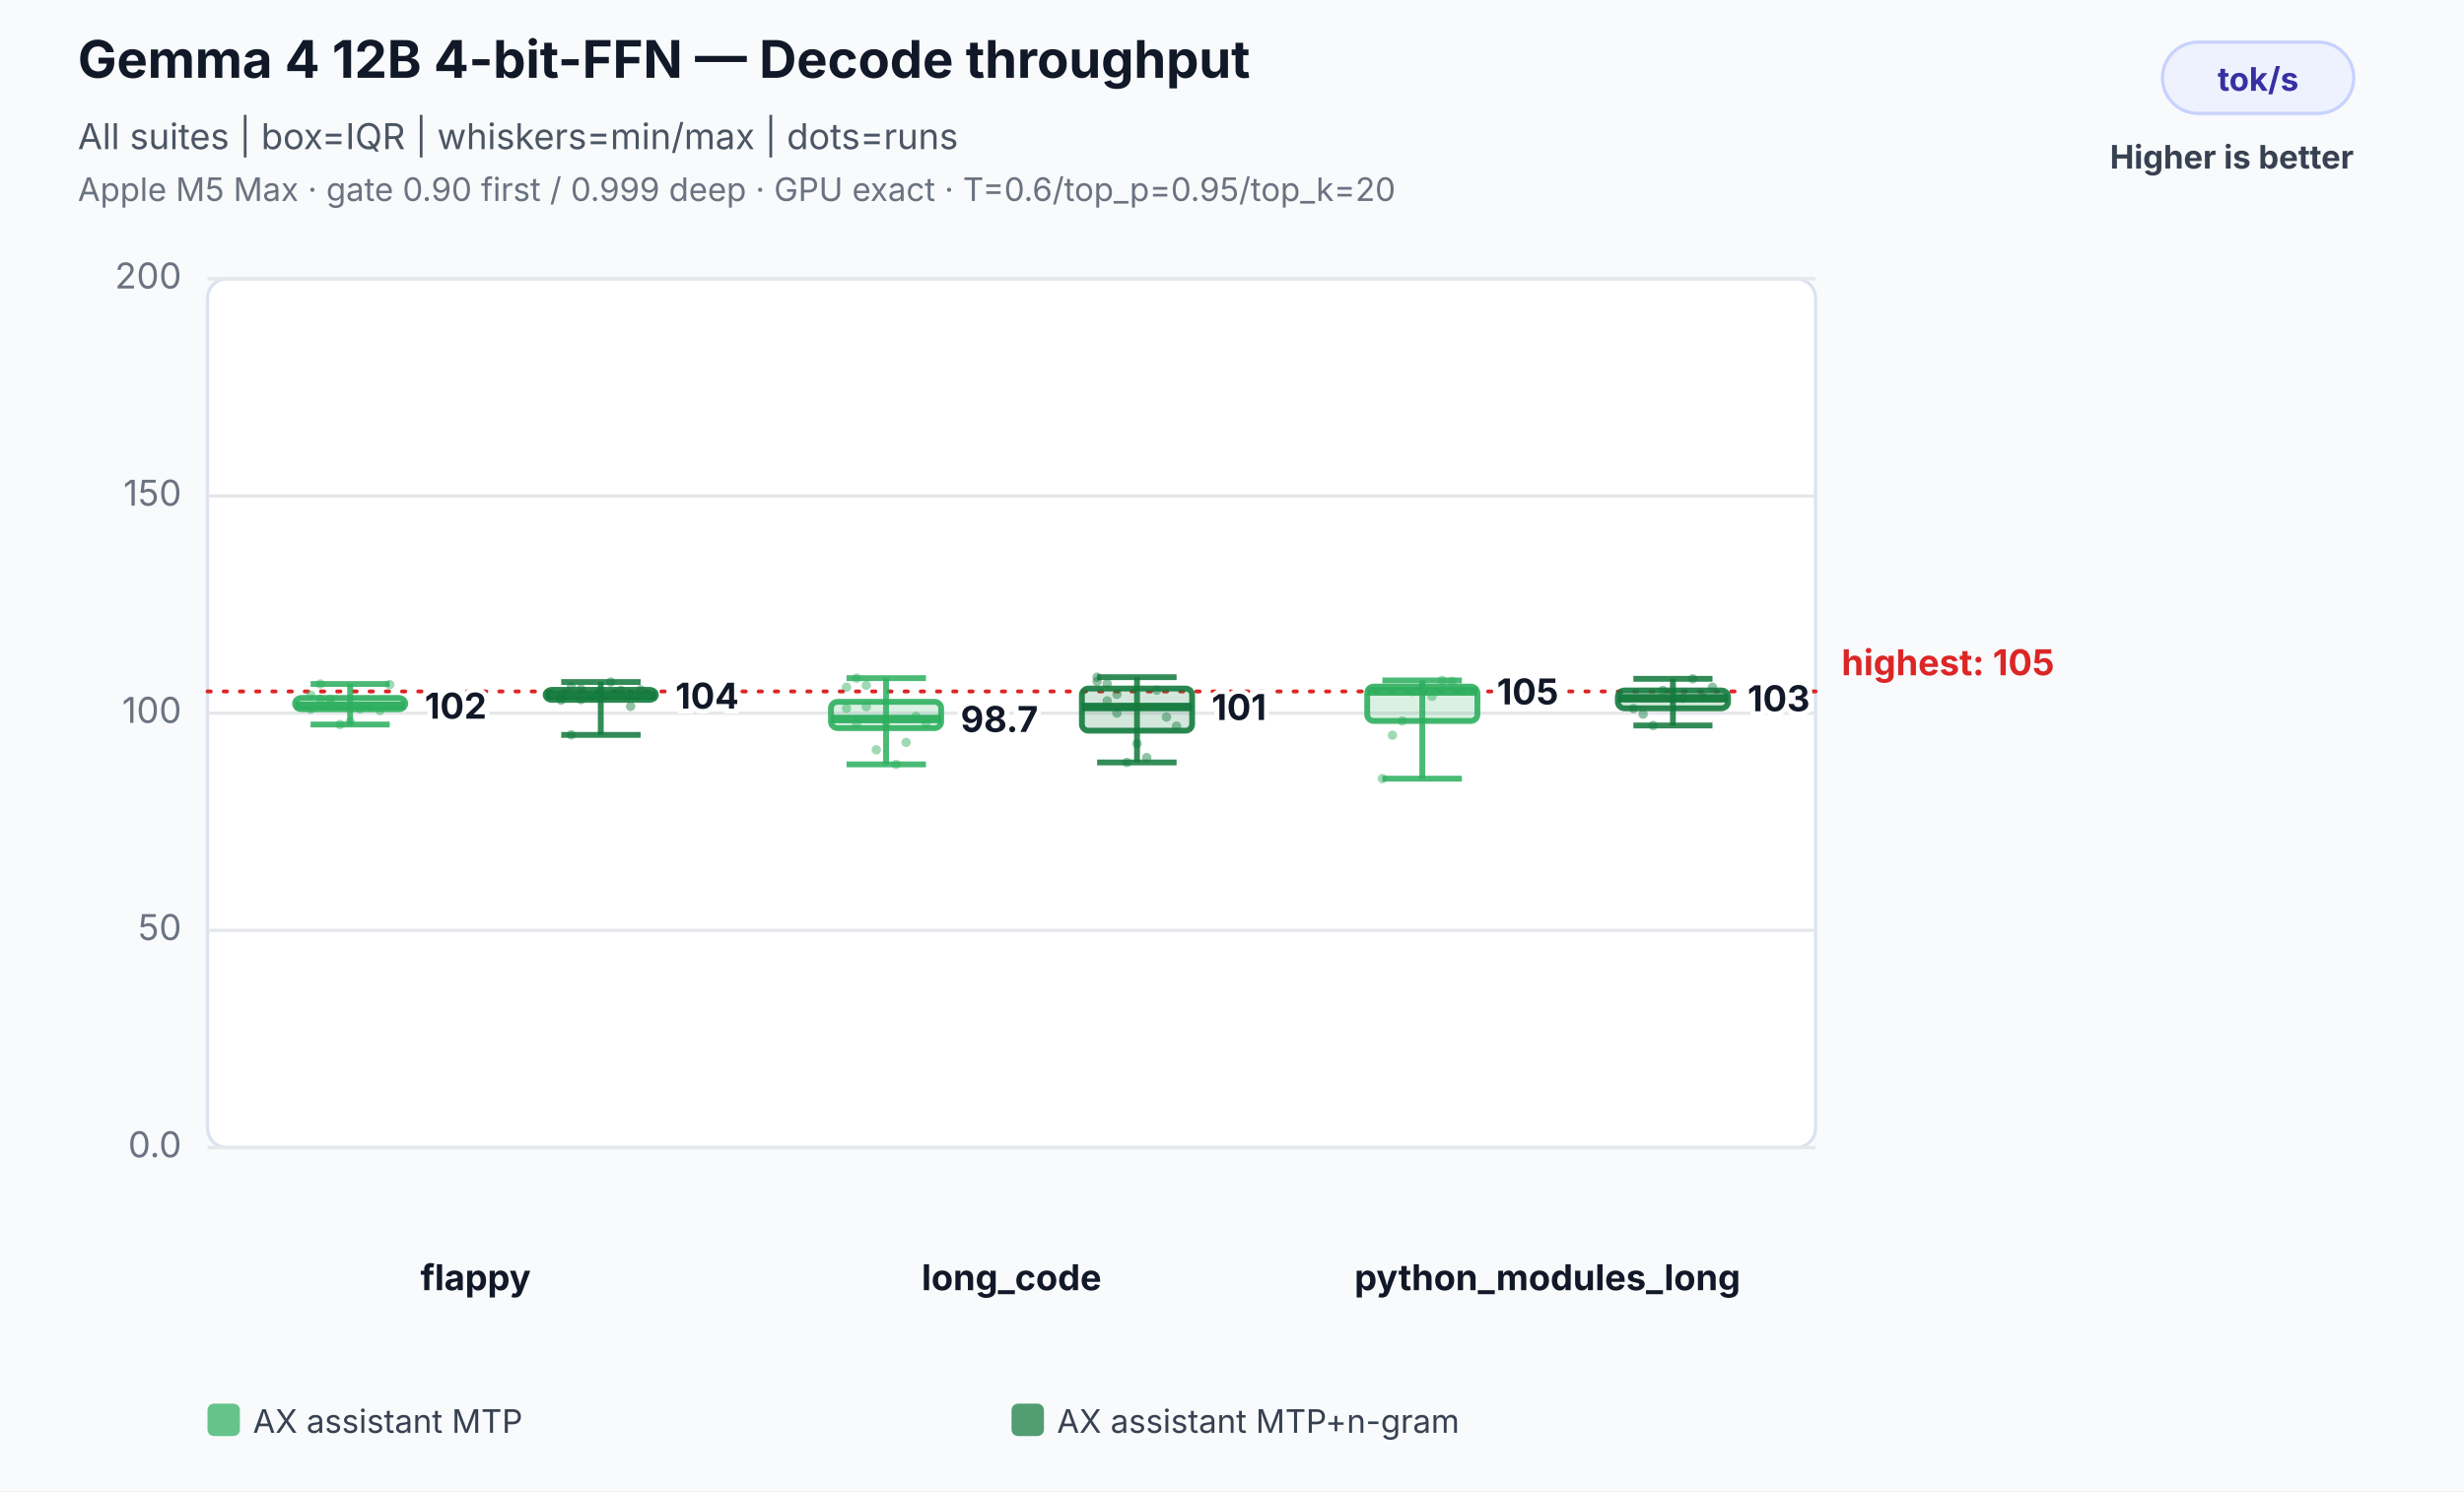
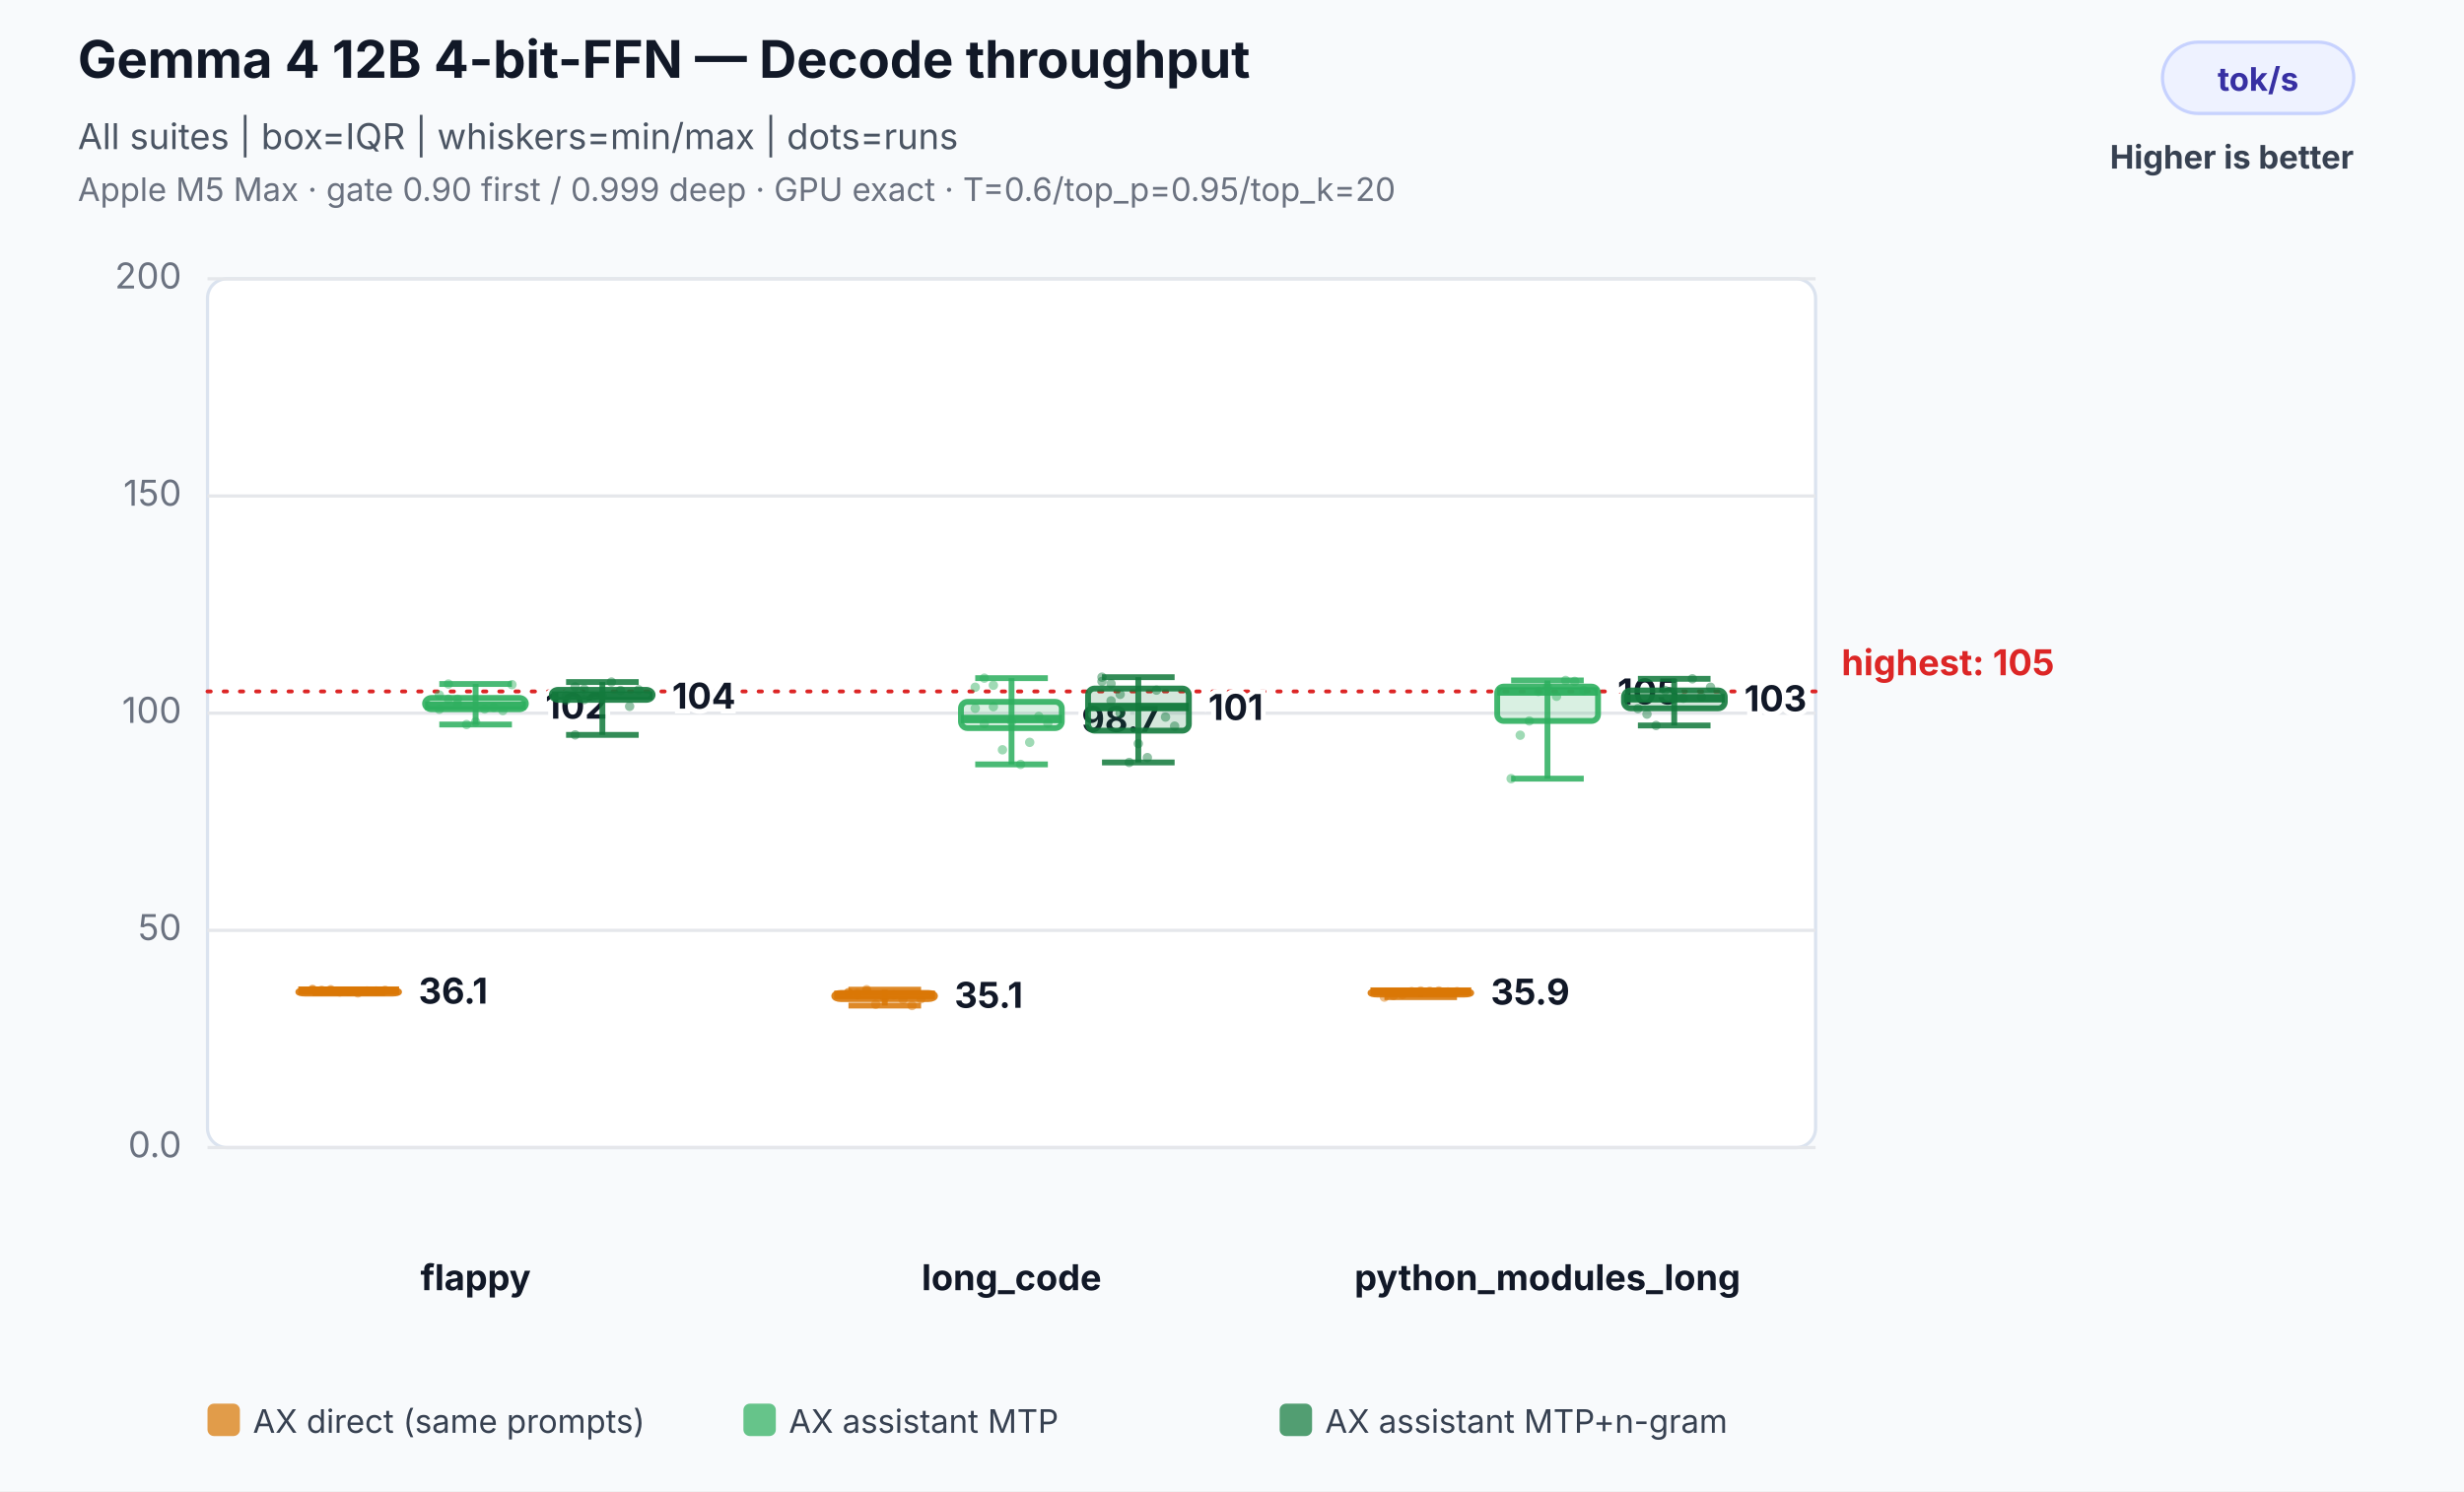
<svg xmlns="http://www.w3.org/2000/svg" width="760" height="460" viewBox="0 0 760 460" role="img" aria-labelledby="title desc">
  <rect width="100%" height="100%" fill="#f8fafc" />
  <text x="24" y="24" font-family="Inter,Segoe UI,Arial,sans-serif" font-size="16" font-weight="700" fill="#111827">Gemma 4 12B 4-bit-FFN — Decode throughput</text>
  <text x="24" y="46" font-family="Inter,Segoe UI,Arial,sans-serif" font-size="11" fill="#4b5563">All suites | box=IQR | whiskers=min/max | dots=runs</text>
  <text x="24" y="62" font-family="Inter,Segoe UI,Arial,sans-serif" font-size="10" fill="#6b7280">Apple M5 Max · gate 0.90 first / 0.999 deep · GPU exact · T=0.6/top_p=0.95/top_k=20</text>
  <rect x="667" y="13" width="59" height="22" rx="11" fill="#eef2ff" stroke="#c7d2fe" />
  <text x="696.5" y="28" text-anchor="middle" font-family="Inter,Segoe UI,Arial,sans-serif" font-size="10" font-weight="700" fill="#3730a3">tok/s</text>
  <text x="726" y="52" text-anchor="end" font-family="Inter,Segoe UI,Arial,sans-serif" font-size="10" font-weight="700" fill="#374151">Higher is better</text>
  <rect x="64" y="86" width="496" height="268" rx="6" fill="#ffffff" stroke="#dbe3ef" />
  <line x1="64" y1="354.0" x2="560" y2="354.0" stroke="#e5e7eb" stroke-width="1" />
  <text x="56" y="357.0" text-anchor="end" font-family="Inter,Segoe UI,Arial,sans-serif" font-size="11" fill="#6b7280">0.0</text>
  <line x1="64" y1="287.0" x2="560" y2="287.0" stroke="#e5e7eb" stroke-width="1" />
  <text x="56" y="290.0" text-anchor="end" font-family="Inter,Segoe UI,Arial,sans-serif" font-size="11" fill="#6b7280">50</text>
  <line x1="64" y1="220.0" x2="560" y2="220.0" stroke="#e5e7eb" stroke-width="1" />
  <text x="56" y="223.0" text-anchor="end" font-family="Inter,Segoe UI,Arial,sans-serif" font-size="11" fill="#6b7280">100</text>
  <line x1="64" y1="153.0" x2="560" y2="153.0" stroke="#e5e7eb" stroke-width="1" />
  <text x="56" y="156.0" text-anchor="end" font-family="Inter,Segoe UI,Arial,sans-serif" font-size="11" fill="#6b7280">150</text>
  <line x1="64" y1="86.0" x2="560" y2="86.0" stroke="#e5e7eb" stroke-width="1" />
  <text x="56" y="89.0" text-anchor="end" font-family="Inter,Segoe UI,Arial,sans-serif" font-size="11" fill="#6b7280">200</text>
  <line x1="64" y1="213.3" x2="560" y2="213.3" stroke="#dc2626" stroke-width="1.2" stroke-dasharray="1 4" stroke-linecap="round" />
  <text x="568" y="208.3" text-anchor="start" font-family="Inter,Segoe UI,Arial,sans-serif" font-size="11" font-weight="700" fill="#dc2626" data-label="highest median">highest: 105</text>
  <text x="146.7" y="398" text-anchor="middle" font-family="Inter,Segoe UI,Arial,sans-serif" font-size="11" font-weight="700" fill="#111827">flappy</text>
-   <circle cx="95.8" cy="218.8" r="1.45" fill="#2eaf5f" fill-opacity="0.46" />
-   <circle cx="98.8" cy="211.0" r="1.45" fill="#2eaf5f" fill-opacity="0.46" />
-   <circle cx="101.9" cy="215.7" r="1.45" fill="#2eaf5f" fill-opacity="0.46" />
-   <circle cx="104.9" cy="223.5" r="1.45" fill="#2eaf5f" fill-opacity="0.46" />
-   <circle cx="108.0" cy="222.7" r="1.45" fill="#2eaf5f" fill-opacity="0.46" />
-   <circle cx="111.1" cy="218.7" r="1.45" fill="#2eaf5f" fill-opacity="0.46" />
-   <circle cx="114.1" cy="218.2" r="1.45" fill="#2eaf5f" fill-opacity="0.46" />
-   <circle cx="117.2" cy="219.2" r="1.45" fill="#2eaf5f" fill-opacity="0.46" />
-   <circle cx="120.2" cy="211.2" r="1.45" fill="#2eaf5f" fill-opacity="0.46" />
-   <circle cx="95.8" cy="214.4" r="1.45" fill="#2eaf5f" fill-opacity="0.46" />
-   <circle cx="98.8" cy="215.7" r="1.45" fill="#2eaf5f" fill-opacity="0.46" />
-   <circle cx="101.9" cy="217.2" r="1.45" fill="#2eaf5f" fill-opacity="0.46" />
-   <line x1="108.0" y1="211.0" x2="108.0" y2="223.5" stroke="#2eaf5f" stroke-opacity="0.86" stroke-width="1.8" />
-   <line x1="95.8" y1="211.0" x2="120.2" y2="211.0" stroke="#2eaf5f" stroke-opacity="0.86" stroke-width="1.8" />
-   <line x1="95.8" y1="223.5" x2="120.2" y2="223.5" stroke="#2eaf5f" stroke-opacity="0.86" stroke-width="1.8" />
-   <rect x="91.0" y="215.3" width="34.0" height="3.5" rx="2" fill="#2eaf5f" fill-opacity="0.18" stroke="#2eaf5f" stroke-opacity="0.9" stroke-width="1.8" />
-   <line x1="91.0" y1="217.7" x2="125.0" y2="217.7" stroke="#2eaf5f" stroke-opacity="0.96" stroke-width="2.6" />
-   <text x="131.0" y="221.7" text-anchor="start" font-family="Inter,Segoe UI,Arial,sans-serif" font-size="11" font-weight="700" fill="#111827" stroke="#ffffff" stroke-width="3" paint-order="stroke">102</text>
-   <circle cx="173.1" cy="214.7" r="1.45" fill="#137a3d" fill-opacity="0.46" />
-   <circle cx="176.2" cy="211.9" r="1.45" fill="#137a3d" fill-opacity="0.46" />
-   <circle cx="179.2" cy="215.8" r="1.45" fill="#137a3d" fill-opacity="0.46" />
-   <circle cx="182.3" cy="214.8" r="1.45" fill="#137a3d" fill-opacity="0.46" />
-   <circle cx="185.3" cy="214.6" r="1.45" fill="#137a3d" fill-opacity="0.46" />
-   <circle cx="188.4" cy="210.4" r="1.45" fill="#137a3d" fill-opacity="0.46" />
-   <circle cx="191.5" cy="213.0" r="1.45" fill="#137a3d" fill-opacity="0.46" />
-   <circle cx="194.5" cy="217.9" r="1.45" fill="#137a3d" fill-opacity="0.46" />
-   <circle cx="197.6" cy="212.8" r="1.45" fill="#137a3d" fill-opacity="0.46" />
-   <circle cx="173.1" cy="216.0" r="1.45" fill="#137a3d" fill-opacity="0.46" />
-   <circle cx="176.2" cy="226.7" r="1.45" fill="#137a3d" fill-opacity="0.46" />
-   <circle cx="179.2" cy="212.6" r="1.45" fill="#137a3d" fill-opacity="0.46" />
-   <line x1="185.3" y1="210.4" x2="185.3" y2="226.7" stroke="#137a3d" stroke-opacity="0.86" stroke-width="1.8" />
-   <line x1="173.1" y1="210.4" x2="197.6" y2="210.4" stroke="#137a3d" stroke-opacity="0.86" stroke-width="1.8" />
-   <line x1="173.1" y1="226.7" x2="197.6" y2="226.7" stroke="#137a3d" stroke-opacity="0.86" stroke-width="1.8" />
-   <rect x="168.3" y="212.8" width="34.0" height="3.1" rx="2" fill="#137a3d" fill-opacity="0.18" stroke="#137a3d" stroke-opacity="0.9" stroke-width="1.8" />
-   <line x1="168.3" y1="214.6" x2="202.3" y2="214.6" stroke="#137a3d" stroke-opacity="0.96" stroke-width="2.6" />
-   <text x="208.3" y="218.6" text-anchor="start" font-family="Inter,Segoe UI,Arial,sans-serif" font-size="11" font-weight="700" fill="#111827" stroke="#ffffff" stroke-width="3" paint-order="stroke">104</text>
+   <circle cx="96.4" cy="305.2" r="1.45" fill="#d97706" fill-opacity="0.46" />
+   <circle cx="99.2" cy="305.5" r="1.45" fill="#d97706" fill-opacity="0.46" />
+   <circle cx="102.0" cy="305.3" r="1.45" fill="#d97706" fill-opacity="0.46" />
+   <circle cx="104.8" cy="306.0" r="1.45" fill="#d97706" fill-opacity="0.46" />
+   <circle cx="107.6" cy="305.9" r="1.45" fill="#d97706" fill-opacity="0.46" />
+   <circle cx="110.4" cy="306.3" r="1.45" fill="#d97706" fill-opacity="0.46" />
+   <circle cx="113.2" cy="305.7" r="1.45" fill="#d97706" fill-opacity="0.46" />
+   <circle cx="116.0" cy="305.7" r="1.45" fill="#d97706" fill-opacity="0.46" />
+   <circle cx="118.8" cy="305.5" r="1.45" fill="#d97706" fill-opacity="0.46" />
+   <circle cx="96.4" cy="305.4" r="1.45" fill="#d97706" fill-opacity="0.46" />
+   <circle cx="99.2" cy="305.7" r="1.45" fill="#d97706" fill-opacity="0.46" />
+   <circle cx="102.0" cy="305.6" r="1.45" fill="#d97706" fill-opacity="0.46" />
+   <line x1="107.6" y1="305.2" x2="107.6" y2="306.3" stroke="#d97706" stroke-opacity="0.86" stroke-width="1.8" />
+   <line x1="96.4" y1="305.2" x2="118.8" y2="305.2" stroke="#d97706" stroke-opacity="0.86" stroke-width="1.8" />
+   <line x1="96.4" y1="306.3" x2="118.8" y2="306.3" stroke="#d97706" stroke-opacity="0.86" stroke-width="1.8" />
+   <rect x="92.0" y="305.5" width="31.1" height="1.0" rx="2" fill="#d97706" fill-opacity="0.18" stroke="#d97706" stroke-opacity="0.9" stroke-width="1.8" />
+   <line x1="92.0" y1="305.6" x2="123.1" y2="305.6" stroke="#d97706" stroke-opacity="0.96" stroke-width="2.6" />
+   <text x="129.1" y="309.6" text-anchor="start" font-family="Inter,Segoe UI,Arial,sans-serif" font-size="11" font-weight="700" fill="#111827" stroke="#ffffff" stroke-width="3" paint-order="stroke">36.1</text>
+   <circle cx="135.5" cy="218.8" r="1.45" fill="#2eaf5f" fill-opacity="0.46" />
+   <circle cx="138.3" cy="211.0" r="1.45" fill="#2eaf5f" fill-opacity="0.46" />
+   <circle cx="141.1" cy="215.7" r="1.45" fill="#2eaf5f" fill-opacity="0.46" />
+   <circle cx="143.9" cy="223.5" r="1.45" fill="#2eaf5f" fill-opacity="0.46" />
+   <circle cx="146.7" cy="222.7" r="1.45" fill="#2eaf5f" fill-opacity="0.46" />
+   <circle cx="149.5" cy="218.7" r="1.45" fill="#2eaf5f" fill-opacity="0.46" />
+   <circle cx="152.3" cy="218.2" r="1.45" fill="#2eaf5f" fill-opacity="0.46" />
+   <circle cx="155.1" cy="219.2" r="1.45" fill="#2eaf5f" fill-opacity="0.46" />
+   <circle cx="157.9" cy="211.2" r="1.45" fill="#2eaf5f" fill-opacity="0.46" />
+   <circle cx="135.5" cy="214.4" r="1.45" fill="#2eaf5f" fill-opacity="0.46" />
+   <circle cx="138.3" cy="215.7" r="1.45" fill="#2eaf5f" fill-opacity="0.46" />
+   <circle cx="141.1" cy="217.2" r="1.45" fill="#2eaf5f" fill-opacity="0.46" />
+   <line x1="146.7" y1="211.0" x2="146.7" y2="223.5" stroke="#2eaf5f" stroke-opacity="0.86" stroke-width="1.8" />
+   <line x1="135.5" y1="211.0" x2="157.9" y2="211.0" stroke="#2eaf5f" stroke-opacity="0.86" stroke-width="1.8" />
+   <line x1="135.5" y1="223.5" x2="157.9" y2="223.5" stroke="#2eaf5f" stroke-opacity="0.86" stroke-width="1.8" />
+   <rect x="131.1" y="215.3" width="31.1" height="3.5" rx="2" fill="#2eaf5f" fill-opacity="0.18" stroke="#2eaf5f" stroke-opacity="0.9" stroke-width="1.8" />
+   <line x1="131.1" y1="217.7" x2="162.2" y2="217.7" stroke="#2eaf5f" stroke-opacity="0.96" stroke-width="2.6" />
+   <text x="168.2" y="221.7" text-anchor="start" font-family="Inter,Segoe UI,Arial,sans-serif" font-size="11" font-weight="700" fill="#111827" stroke="#ffffff" stroke-width="3" paint-order="stroke">102</text>
+   <circle cx="174.6" cy="214.7" r="1.45" fill="#137a3d" fill-opacity="0.46" />
+   <circle cx="177.4" cy="211.9" r="1.45" fill="#137a3d" fill-opacity="0.46" />
+   <circle cx="180.2" cy="215.8" r="1.45" fill="#137a3d" fill-opacity="0.46" />
+   <circle cx="183.0" cy="214.8" r="1.45" fill="#137a3d" fill-opacity="0.46" />
+   <circle cx="185.8" cy="214.6" r="1.45" fill="#137a3d" fill-opacity="0.46" />
+   <circle cx="188.6" cy="210.4" r="1.45" fill="#137a3d" fill-opacity="0.46" />
+   <circle cx="191.4" cy="213.0" r="1.45" fill="#137a3d" fill-opacity="0.46" />
+   <circle cx="194.2" cy="217.9" r="1.45" fill="#137a3d" fill-opacity="0.46" />
+   <circle cx="197.0" cy="212.8" r="1.45" fill="#137a3d" fill-opacity="0.46" />
+   <circle cx="174.6" cy="216.0" r="1.45" fill="#137a3d" fill-opacity="0.46" />
+   <circle cx="177.4" cy="226.7" r="1.45" fill="#137a3d" fill-opacity="0.46" />
+   <circle cx="180.2" cy="212.6" r="1.45" fill="#137a3d" fill-opacity="0.46" />
+   <line x1="185.8" y1="210.4" x2="185.8" y2="226.7" stroke="#137a3d" stroke-opacity="0.86" stroke-width="1.8" />
+   <line x1="174.6" y1="210.4" x2="197.0" y2="210.4" stroke="#137a3d" stroke-opacity="0.86" stroke-width="1.8" />
+   <line x1="174.6" y1="226.7" x2="197.0" y2="226.7" stroke="#137a3d" stroke-opacity="0.86" stroke-width="1.8" />
+   <rect x="170.2" y="212.8" width="31.1" height="3.1" rx="2" fill="#137a3d" fill-opacity="0.18" stroke="#137a3d" stroke-opacity="0.9" stroke-width="1.8" />
+   <line x1="170.2" y1="214.6" x2="201.3" y2="214.6" stroke="#137a3d" stroke-opacity="0.96" stroke-width="2.6" />
+   <text x="207.3" y="218.6" text-anchor="start" font-family="Inter,Segoe UI,Arial,sans-serif" font-size="11" font-weight="700" fill="#111827" stroke="#ffffff" stroke-width="3" paint-order="stroke">104</text>
  <text x="312.0" y="398" text-anchor="middle" font-family="Inter,Segoe UI,Arial,sans-serif" font-size="11" font-weight="700" fill="#111827">long_code</text>
-   <circle cx="261.1" cy="218.5" r="1.45" fill="#2eaf5f" fill-opacity="0.46" />
-   <circle cx="264.2" cy="223.2" r="1.45" fill="#2eaf5f" fill-opacity="0.46" />
-   <circle cx="267.2" cy="218.0" r="1.45" fill="#2eaf5f" fill-opacity="0.46" />
-   <circle cx="270.3" cy="231.3" r="1.45" fill="#2eaf5f" fill-opacity="0.46" />
-   <circle cx="273.3" cy="222.6" r="1.45" fill="#2eaf5f" fill-opacity="0.46" />
-   <circle cx="276.4" cy="235.8" r="1.45" fill="#2eaf5f" fill-opacity="0.46" />
-   <circle cx="279.5" cy="229.0" r="1.45" fill="#2eaf5f" fill-opacity="0.46" />
-   <circle cx="282.5" cy="221.0" r="1.45" fill="#2eaf5f" fill-opacity="0.46" />
-   <circle cx="285.6" cy="223.1" r="1.45" fill="#2eaf5f" fill-opacity="0.46" />
-   <circle cx="261.1" cy="212.0" r="1.45" fill="#2eaf5f" fill-opacity="0.46" />
-   <circle cx="264.2" cy="209.2" r="1.45" fill="#2eaf5f" fill-opacity="0.46" />
-   <circle cx="267.2" cy="211.4" r="1.45" fill="#2eaf5f" fill-opacity="0.46" />
-   <line x1="273.3" y1="209.2" x2="273.3" y2="235.8" stroke="#2eaf5f" stroke-opacity="0.86" stroke-width="1.8" />
-   <line x1="261.1" y1="209.2" x2="285.6" y2="209.2" stroke="#2eaf5f" stroke-opacity="0.86" stroke-width="1.8" />
-   <line x1="261.1" y1="235.8" x2="285.6" y2="235.8" stroke="#2eaf5f" stroke-opacity="0.86" stroke-width="1.8" />
-   <rect x="256.3" y="216.5" width="34.0" height="8.1" rx="2" fill="#2eaf5f" fill-opacity="0.18" stroke="#2eaf5f" stroke-opacity="0.9" stroke-width="1.8" />
-   <line x1="256.3" y1="221.8" x2="290.3" y2="221.8" stroke="#2eaf5f" stroke-opacity="0.96" stroke-width="2.6" />
-   <text x="296.3" y="225.8" text-anchor="start" font-family="Inter,Segoe UI,Arial,sans-serif" font-size="11" font-weight="700" fill="#111827" stroke="#ffffff" stroke-width="3" paint-order="stroke">98.7</text>
-   <circle cx="338.4" cy="210.2" r="1.45" fill="#137a3d" fill-opacity="0.46" />
-   <circle cx="341.5" cy="216.2" r="1.45" fill="#137a3d" fill-opacity="0.46" />
-   <circle cx="344.5" cy="220.0" r="1.45" fill="#137a3d" fill-opacity="0.46" />
-   <circle cx="347.6" cy="235.2" r="1.45" fill="#137a3d" fill-opacity="0.46" />
-   <circle cx="350.7" cy="229.4" r="1.45" fill="#137a3d" fill-opacity="0.46" />
-   <circle cx="353.7" cy="233.7" r="1.45" fill="#137a3d" fill-opacity="0.46" />
-   <circle cx="356.8" cy="212.9" r="1.45" fill="#137a3d" fill-opacity="0.46" />
-   <circle cx="359.8" cy="221.2" r="1.45" fill="#137a3d" fill-opacity="0.46" />
-   <circle cx="362.9" cy="224.0" r="1.45" fill="#137a3d" fill-opacity="0.46" />
-   <circle cx="338.4" cy="208.9" r="1.45" fill="#137a3d" fill-opacity="0.46" />
-   <circle cx="341.5" cy="210.9" r="1.45" fill="#137a3d" fill-opacity="0.46" />
-   <circle cx="344.5" cy="214.2" r="1.45" fill="#137a3d" fill-opacity="0.46" />
-   <line x1="350.7" y1="208.9" x2="350.7" y2="235.2" stroke="#137a3d" stroke-opacity="0.86" stroke-width="1.8" />
-   <line x1="338.4" y1="208.9" x2="362.9" y2="208.9" stroke="#137a3d" stroke-opacity="0.86" stroke-width="1.8" />
-   <line x1="338.4" y1="235.2" x2="362.9" y2="235.2" stroke="#137a3d" stroke-opacity="0.86" stroke-width="1.8" />
-   <rect x="333.7" y="212.4" width="34.0" height="13.0" rx="2" fill="#137a3d" fill-opacity="0.18" stroke="#137a3d" stroke-opacity="0.9" stroke-width="1.8" />
-   <line x1="333.7" y1="218.1" x2="367.7" y2="218.1" stroke="#137a3d" stroke-opacity="0.96" stroke-width="2.6" />
-   <text x="373.7" y="222.1" text-anchor="start" font-family="Inter,Segoe UI,Arial,sans-serif" font-size="11" font-weight="700" fill="#111827" stroke="#ffffff" stroke-width="3" paint-order="stroke">101</text>
+   <circle cx="261.7" cy="306.3" r="1.45" fill="#d97706" fill-opacity="0.46" />
+   <circle cx="264.5" cy="306.9" r="1.45" fill="#d97706" fill-opacity="0.46" />
+   <circle cx="267.3" cy="305.3" r="1.45" fill="#d97706" fill-opacity="0.46" />
+   <circle cx="270.1" cy="309.8" r="1.45" fill="#d97706" fill-opacity="0.46" />
+   <circle cx="272.9" cy="307.8" r="1.45" fill="#d97706" fill-opacity="0.46" />
+   <circle cx="275.7" cy="306.9" r="1.45" fill="#d97706" fill-opacity="0.46" />
+   <circle cx="278.5" cy="308.3" r="1.45" fill="#d97706" fill-opacity="0.46" />
+   <circle cx="281.3" cy="310.2" r="1.45" fill="#d97706" fill-opacity="0.46" />
+   <circle cx="284.1" cy="308.1" r="1.45" fill="#d97706" fill-opacity="0.46" />
+   <circle cx="261.7" cy="306.2" r="1.45" fill="#d97706" fill-opacity="0.46" />
+   <circle cx="264.5" cy="306.4" r="1.45" fill="#d97706" fill-opacity="0.46" />
+   <circle cx="267.3" cy="305.7" r="1.45" fill="#d97706" fill-opacity="0.46" />
+   <line x1="272.9" y1="305.3" x2="272.9" y2="310.2" stroke="#d97706" stroke-opacity="0.86" stroke-width="1.8" />
+   <line x1="261.7" y1="305.3" x2="284.1" y2="305.3" stroke="#d97706" stroke-opacity="0.86" stroke-width="1.8" />
+   <line x1="261.7" y1="310.2" x2="284.1" y2="310.2" stroke="#d97706" stroke-opacity="0.86" stroke-width="1.8" />
+   <rect x="257.3" y="306.3" width="31.1" height="1.9" rx="2" fill="#d97706" fill-opacity="0.18" stroke="#d97706" stroke-opacity="0.9" stroke-width="1.8" />
+   <line x1="257.3" y1="306.9" x2="288.4" y2="306.9" stroke="#d97706" stroke-opacity="0.96" stroke-width="2.6" />
+   <text x="294.4" y="310.9" text-anchor="start" font-family="Inter,Segoe UI,Arial,sans-serif" font-size="11" font-weight="700" fill="#111827" stroke="#ffffff" stroke-width="3" paint-order="stroke">35.1</text>
+   <circle cx="300.8" cy="218.5" r="1.45" fill="#2eaf5f" fill-opacity="0.46" />
+   <circle cx="303.6" cy="223.2" r="1.45" fill="#2eaf5f" fill-opacity="0.46" />
+   <circle cx="306.4" cy="218.0" r="1.45" fill="#2eaf5f" fill-opacity="0.46" />
+   <circle cx="309.2" cy="231.3" r="1.45" fill="#2eaf5f" fill-opacity="0.46" />
+   <circle cx="312.0" cy="222.6" r="1.45" fill="#2eaf5f" fill-opacity="0.46" />
+   <circle cx="314.8" cy="235.8" r="1.45" fill="#2eaf5f" fill-opacity="0.46" />
+   <circle cx="317.6" cy="229.0" r="1.45" fill="#2eaf5f" fill-opacity="0.46" />
+   <circle cx="320.4" cy="221.0" r="1.45" fill="#2eaf5f" fill-opacity="0.46" />
+   <circle cx="323.2" cy="223.1" r="1.45" fill="#2eaf5f" fill-opacity="0.46" />
+   <circle cx="300.8" cy="212.0" r="1.45" fill="#2eaf5f" fill-opacity="0.46" />
+   <circle cx="303.6" cy="209.2" r="1.45" fill="#2eaf5f" fill-opacity="0.46" />
+   <circle cx="306.4" cy="211.4" r="1.45" fill="#2eaf5f" fill-opacity="0.46" />
+   <line x1="312.0" y1="209.2" x2="312.0" y2="235.8" stroke="#2eaf5f" stroke-opacity="0.86" stroke-width="1.8" />
+   <line x1="300.8" y1="209.2" x2="323.2" y2="209.2" stroke="#2eaf5f" stroke-opacity="0.86" stroke-width="1.8" />
+   <line x1="300.8" y1="235.8" x2="323.2" y2="235.8" stroke="#2eaf5f" stroke-opacity="0.86" stroke-width="1.8" />
+   <rect x="296.4" y="216.5" width="31.1" height="8.1" rx="2" fill="#2eaf5f" fill-opacity="0.18" stroke="#2eaf5f" stroke-opacity="0.9" stroke-width="1.8" />
+   <line x1="296.4" y1="221.8" x2="327.6" y2="221.8" stroke="#2eaf5f" stroke-opacity="0.96" stroke-width="2.6" />
+   <text x="333.6" y="225.8" text-anchor="start" font-family="Inter,Segoe UI,Arial,sans-serif" font-size="11" font-weight="700" fill="#111827" stroke="#ffffff" stroke-width="3" paint-order="stroke">98.7</text>
+   <circle cx="339.9" cy="210.2" r="1.45" fill="#137a3d" fill-opacity="0.46" />
+   <circle cx="342.7" cy="216.2" r="1.45" fill="#137a3d" fill-opacity="0.46" />
+   <circle cx="345.5" cy="220.0" r="1.45" fill="#137a3d" fill-opacity="0.46" />
+   <circle cx="348.3" cy="235.2" r="1.45" fill="#137a3d" fill-opacity="0.46" />
+   <circle cx="351.1" cy="229.4" r="1.45" fill="#137a3d" fill-opacity="0.46" />
+   <circle cx="353.9" cy="233.7" r="1.45" fill="#137a3d" fill-opacity="0.46" />
+   <circle cx="356.7" cy="212.9" r="1.45" fill="#137a3d" fill-opacity="0.46" />
+   <circle cx="359.5" cy="221.2" r="1.45" fill="#137a3d" fill-opacity="0.46" />
+   <circle cx="362.3" cy="224.0" r="1.45" fill="#137a3d" fill-opacity="0.46" />
+   <circle cx="339.9" cy="208.9" r="1.45" fill="#137a3d" fill-opacity="0.46" />
+   <circle cx="342.7" cy="210.9" r="1.45" fill="#137a3d" fill-opacity="0.46" />
+   <circle cx="345.5" cy="214.2" r="1.45" fill="#137a3d" fill-opacity="0.46" />
+   <line x1="351.1" y1="208.9" x2="351.1" y2="235.2" stroke="#137a3d" stroke-opacity="0.86" stroke-width="1.8" />
+   <line x1="339.9" y1="208.9" x2="362.3" y2="208.9" stroke="#137a3d" stroke-opacity="0.86" stroke-width="1.8" />
+   <line x1="339.9" y1="235.2" x2="362.3" y2="235.2" stroke="#137a3d" stroke-opacity="0.86" stroke-width="1.8" />
+   <rect x="335.6" y="212.4" width="31.1" height="13.0" rx="2" fill="#137a3d" fill-opacity="0.18" stroke="#137a3d" stroke-opacity="0.9" stroke-width="1.8" />
+   <line x1="335.6" y1="218.1" x2="366.7" y2="218.1" stroke="#137a3d" stroke-opacity="0.96" stroke-width="2.6" />
+   <text x="372.7" y="222.1" text-anchor="start" font-family="Inter,Segoe UI,Arial,sans-serif" font-size="11" font-weight="700" fill="#111827" stroke="#ffffff" stroke-width="3" paint-order="stroke">101</text>
  <text x="477.3" y="398" text-anchor="middle" font-family="Inter,Segoe UI,Arial,sans-serif" font-size="11" font-weight="700" fill="#111827">python_modules_long</text>
-   <circle cx="426.4" cy="240.2" r="1.45" fill="#2eaf5f" fill-opacity="0.46" />
-   <circle cx="429.5" cy="226.8" r="1.45" fill="#2eaf5f" fill-opacity="0.46" />
-   <circle cx="432.5" cy="222.4" r="1.45" fill="#2eaf5f" fill-opacity="0.46" />
-   <circle cx="435.6" cy="213.3" r="1.45" fill="#2eaf5f" fill-opacity="0.46" />
-   <circle cx="438.7" cy="211.8" r="1.45" fill="#2eaf5f" fill-opacity="0.46" />
-   <circle cx="441.7" cy="214.8" r="1.45" fill="#2eaf5f" fill-opacity="0.46" />
-   <circle cx="444.8" cy="209.9" r="1.45" fill="#2eaf5f" fill-opacity="0.46" />
-   <circle cx="447.8" cy="210.2" r="1.45" fill="#2eaf5f" fill-opacity="0.46" />
-   <circle cx="450.9" cy="213.0" r="1.45" fill="#2eaf5f" fill-opacity="0.46" />
-   <line x1="438.7" y1="209.9" x2="438.7" y2="240.2" stroke="#2eaf5f" stroke-opacity="0.86" stroke-width="1.8" />
-   <line x1="426.4" y1="209.9" x2="450.9" y2="209.9" stroke="#2eaf5f" stroke-opacity="0.86" stroke-width="1.8" />
-   <line x1="426.4" y1="240.2" x2="450.9" y2="240.2" stroke="#2eaf5f" stroke-opacity="0.86" stroke-width="1.8" />
-   <rect x="421.7" y="211.8" width="34.0" height="10.6" rx="2" fill="#2eaf5f" fill-opacity="0.18" stroke="#2eaf5f" stroke-opacity="0.9" stroke-width="1.8" />
-   <line x1="421.7" y1="213.3" x2="455.7" y2="213.3" stroke="#2eaf5f" stroke-opacity="0.96" stroke-width="2.6" />
-   <text x="461.7" y="217.3" text-anchor="start" font-family="Inter,Segoe UI,Arial,sans-serif" font-size="11" font-weight="700" fill="#111827" stroke="#ffffff" stroke-width="3" paint-order="stroke">105</text>
-   <circle cx="503.8" cy="218.6" r="1.45" fill="#137a3d" fill-opacity="0.46" />
-   <circle cx="506.8" cy="220.3" r="1.45" fill="#137a3d" fill-opacity="0.46" />
-   <circle cx="509.9" cy="223.8" r="1.45" fill="#137a3d" fill-opacity="0.46" />
-   <circle cx="512.9" cy="213.0" r="1.45" fill="#137a3d" fill-opacity="0.46" />
-   <circle cx="516.0" cy="215.6" r="1.45" fill="#137a3d" fill-opacity="0.46" />
-   <circle cx="519.1" cy="215.4" r="1.45" fill="#137a3d" fill-opacity="0.46" />
-   <circle cx="522.1" cy="209.4" r="1.45" fill="#137a3d" fill-opacity="0.46" />
-   <circle cx="525.2" cy="215.0" r="1.45" fill="#137a3d" fill-opacity="0.46" />
-   <circle cx="528.2" cy="212.0" r="1.45" fill="#137a3d" fill-opacity="0.46" />
-   <line x1="516.0" y1="209.4" x2="516.0" y2="223.8" stroke="#137a3d" stroke-opacity="0.86" stroke-width="1.8" />
-   <line x1="503.8" y1="209.4" x2="528.2" y2="209.4" stroke="#137a3d" stroke-opacity="0.86" stroke-width="1.8" />
-   <line x1="503.8" y1="223.8" x2="528.2" y2="223.8" stroke="#137a3d" stroke-opacity="0.86" stroke-width="1.8" />
-   <rect x="499.0" y="213.0" width="34.0" height="5.5" rx="2" fill="#137a3d" fill-opacity="0.18" stroke="#137a3d" stroke-opacity="0.9" stroke-width="1.8" />
-   <line x1="499.0" y1="215.4" x2="533.0" y2="215.4" stroke="#137a3d" stroke-opacity="0.96" stroke-width="2.6" />
-   <text x="539.0" y="219.4" text-anchor="start" font-family="Inter,Segoe UI,Arial,sans-serif" font-size="11" font-weight="700" fill="#111827" stroke="#ffffff" stroke-width="3" paint-order="stroke">103</text>
-   <rect x="64.0" y="433" width="10" height="10" rx="2" fill="#2eaf5f" fill-opacity="0.72" />
-   <text x="78.0" y="442" font-family="Inter,Segoe UI,Arial,sans-serif" font-size="10" fill="#374151">AX assistant MTP</text>
-   <rect x="312.0" y="433" width="10" height="10" rx="2" fill="#137a3d" fill-opacity="0.72" />
-   <text x="326.0" y="442" font-family="Inter,Segoe UI,Arial,sans-serif" font-size="10" fill="#374151">AX assistant MTP+n-gram</text>
+   <circle cx="427.0" cy="307.6" r="1.45" fill="#d97706" fill-opacity="0.46" />
+   <circle cx="429.8" cy="307.1" r="1.45" fill="#d97706" fill-opacity="0.46" />
+   <circle cx="432.6" cy="306.8" r="1.45" fill="#d97706" fill-opacity="0.46" />
+   <circle cx="435.4" cy="305.9" r="1.45" fill="#d97706" fill-opacity="0.46" />
+   <circle cx="438.2" cy="305.7" r="1.45" fill="#d97706" fill-opacity="0.46" />
+   <circle cx="441.0" cy="305.8" r="1.45" fill="#d97706" fill-opacity="0.46" />
+   <circle cx="443.8" cy="305.7" r="1.45" fill="#d97706" fill-opacity="0.46" />
+   <circle cx="446.6" cy="306.0" r="1.45" fill="#d97706" fill-opacity="0.46" />
+   <circle cx="449.4" cy="305.9" r="1.45" fill="#d97706" fill-opacity="0.46" />
+   <line x1="438.2" y1="305.7" x2="438.2" y2="307.6" stroke="#d97706" stroke-opacity="0.86" stroke-width="1.8" />
+   <line x1="427.0" y1="305.7" x2="449.4" y2="305.7" stroke="#d97706" stroke-opacity="0.86" stroke-width="1.8" />
+   <line x1="427.0" y1="307.6" x2="449.4" y2="307.6" stroke="#d97706" stroke-opacity="0.86" stroke-width="1.8" />
+   <rect x="422.7" y="305.8" width="31.1" height="1.0" rx="2" fill="#d97706" fill-opacity="0.18" stroke="#d97706" stroke-opacity="0.9" stroke-width="1.8" />
+   <line x1="422.7" y1="305.9" x2="453.8" y2="305.9" stroke="#d97706" stroke-opacity="0.96" stroke-width="2.6" />
+   <text x="459.8" y="309.9" text-anchor="start" font-family="Inter,Segoe UI,Arial,sans-serif" font-size="11" font-weight="700" fill="#111827" stroke="#ffffff" stroke-width="3" paint-order="stroke">35.9</text>
+   <circle cx="466.1" cy="240.2" r="1.45" fill="#2eaf5f" fill-opacity="0.46" />
+   <circle cx="468.9" cy="226.8" r="1.45" fill="#2eaf5f" fill-opacity="0.46" />
+   <circle cx="471.7" cy="222.4" r="1.45" fill="#2eaf5f" fill-opacity="0.46" />
+   <circle cx="474.5" cy="213.3" r="1.45" fill="#2eaf5f" fill-opacity="0.46" />
+   <circle cx="477.3" cy="211.8" r="1.45" fill="#2eaf5f" fill-opacity="0.46" />
+   <circle cx="480.1" cy="214.8" r="1.45" fill="#2eaf5f" fill-opacity="0.46" />
+   <circle cx="482.9" cy="209.9" r="1.45" fill="#2eaf5f" fill-opacity="0.46" />
+   <circle cx="485.7" cy="210.2" r="1.45" fill="#2eaf5f" fill-opacity="0.46" />
+   <circle cx="488.5" cy="213.0" r="1.45" fill="#2eaf5f" fill-opacity="0.46" />
+   <line x1="477.3" y1="209.9" x2="477.3" y2="240.2" stroke="#2eaf5f" stroke-opacity="0.86" stroke-width="1.8" />
+   <line x1="466.1" y1="209.9" x2="488.5" y2="209.9" stroke="#2eaf5f" stroke-opacity="0.86" stroke-width="1.8" />
+   <line x1="466.1" y1="240.2" x2="488.5" y2="240.2" stroke="#2eaf5f" stroke-opacity="0.86" stroke-width="1.8" />
+   <rect x="461.8" y="211.8" width="31.1" height="10.6" rx="2" fill="#2eaf5f" fill-opacity="0.18" stroke="#2eaf5f" stroke-opacity="0.9" stroke-width="1.8" />
+   <line x1="461.8" y1="213.3" x2="492.9" y2="213.3" stroke="#2eaf5f" stroke-opacity="0.96" stroke-width="2.6" />
+   <text x="498.9" y="217.3" text-anchor="start" font-family="Inter,Segoe UI,Arial,sans-serif" font-size="11" font-weight="700" fill="#111827" stroke="#ffffff" stroke-width="3" paint-order="stroke">105</text>
+   <circle cx="505.2" cy="218.6" r="1.45" fill="#137a3d" fill-opacity="0.46" />
+   <circle cx="508.0" cy="220.3" r="1.45" fill="#137a3d" fill-opacity="0.46" />
+   <circle cx="510.8" cy="223.8" r="1.45" fill="#137a3d" fill-opacity="0.46" />
+   <circle cx="513.6" cy="213.0" r="1.45" fill="#137a3d" fill-opacity="0.46" />
+   <circle cx="516.4" cy="215.6" r="1.45" fill="#137a3d" fill-opacity="0.46" />
+   <circle cx="519.2" cy="215.4" r="1.45" fill="#137a3d" fill-opacity="0.46" />
+   <circle cx="522.0" cy="209.4" r="1.45" fill="#137a3d" fill-opacity="0.46" />
+   <circle cx="524.8" cy="215.0" r="1.45" fill="#137a3d" fill-opacity="0.46" />
+   <circle cx="527.6" cy="212.0" r="1.45" fill="#137a3d" fill-opacity="0.46" />
+   <line x1="516.4" y1="209.4" x2="516.4" y2="223.8" stroke="#137a3d" stroke-opacity="0.86" stroke-width="1.8" />
+   <line x1="505.2" y1="209.4" x2="527.6" y2="209.4" stroke="#137a3d" stroke-opacity="0.86" stroke-width="1.8" />
+   <line x1="505.2" y1="223.8" x2="527.6" y2="223.8" stroke="#137a3d" stroke-opacity="0.86" stroke-width="1.8" />
+   <rect x="500.9" y="213.0" width="31.1" height="5.5" rx="2" fill="#137a3d" fill-opacity="0.18" stroke="#137a3d" stroke-opacity="0.9" stroke-width="1.8" />
+   <line x1="500.9" y1="215.4" x2="532.0" y2="215.4" stroke="#137a3d" stroke-opacity="0.96" stroke-width="2.6" />
+   <text x="538.0" y="219.4" text-anchor="start" font-family="Inter,Segoe UI,Arial,sans-serif" font-size="11" font-weight="700" fill="#111827" stroke="#ffffff" stroke-width="3" paint-order="stroke">103</text>
+   <rect x="64.0" y="433" width="10" height="10" rx="2" fill="#d97706" fill-opacity="0.72" />
+   <text x="78.0" y="442" font-family="Inter,Segoe UI,Arial,sans-serif" font-size="10" fill="#374151">AX direct (same prompts)</text>
+   <rect x="229.3" y="433" width="10" height="10" rx="2" fill="#2eaf5f" fill-opacity="0.72" />
+   <text x="243.3" y="442" font-family="Inter,Segoe UI,Arial,sans-serif" font-size="10" fill="#374151">AX assistant MTP</text>
+   <rect x="394.7" y="433" width="10" height="10" rx="2" fill="#137a3d" fill-opacity="0.72" />
+   <text x="408.7" y="442" font-family="Inter,Segoe UI,Arial,sans-serif" font-size="10" fill="#374151">AX assistant MTP+n-gram</text>
</svg>
